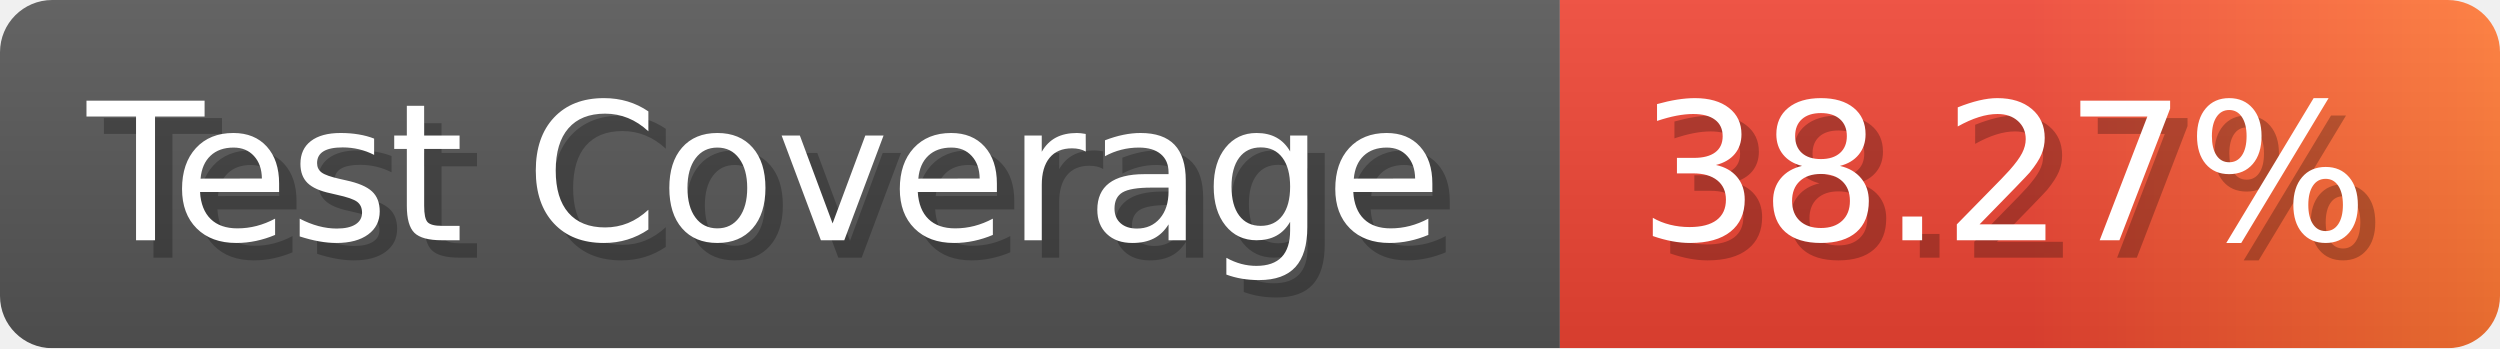
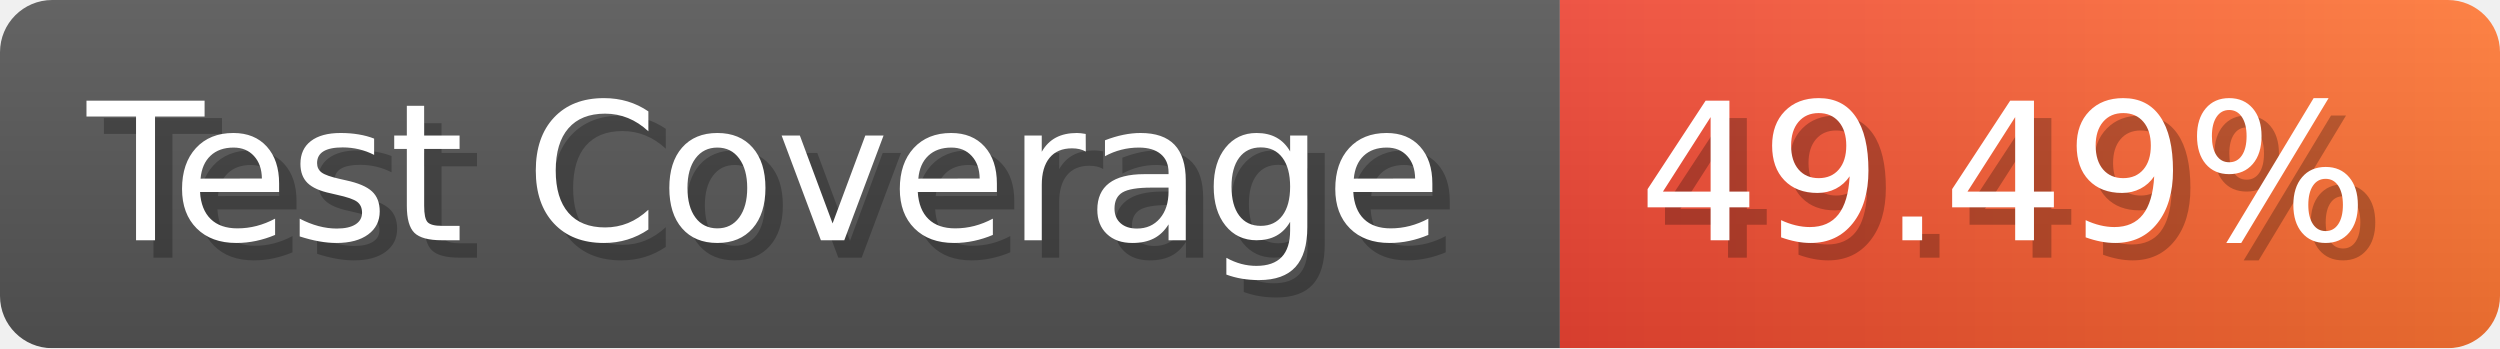
- <svg xmlns="http://www.w3.org/2000/svg" width="143.6" height="20" viewBox="0 0 1436 200" role="img" aria-label="Test Coverage: 38.27%">
+ <svg xmlns="http://www.w3.org/2000/svg" width="143.6" height="20" viewBox="0 0 1436 200" role="img" aria-label="Test Coverage: 49.49%">
  <linearGradient id="a" x2="0" y2="100%">
    <stop offset="0" stop-opacity=".1" stop-color="#EEE" />
    <stop offset="1" stop-opacity=".1" />
  </linearGradient>
  <mask id="m">
    <rect width="1436" height="200" rx="30" fill="#FFF" />
  </mask>
  <g mask="url(#m)">
    <rect width="896" height="200" fill="#555" />
    <rect width="540" height="200" fill="url(#x)" x="896" />
    <rect width="1436" height="200" fill="url(#a)" />
  </g>
  <g aria-hidden="true" fill="#fff" text-anchor="start" font-family="Verdana,DejaVu Sans,sans-serif" font-size="110">
    <text x="60" y="148" textLength="796" fill="#000" opacity="0.25">Test Coverage</text>
    <text x="50" y="138" textLength="796">Test Coverage</text>
-     <text x="951" y="148" textLength="440" fill="#000" opacity="0.25">38.27%</text>
-     <text x="941" y="138" textLength="440">38.27%</text>
+     <text x="951" y="148" textLength="440" fill="#000" opacity="0.25">49.49%</text>
+     <text x="941" y="138" textLength="440">49.49%</text>
  </g>
  <linearGradient id="x" x1="0%" y1="0%" x2="100%" y2="0%">
    <stop offset="0%" style="stop-color:#E43" />
-     <stop offset="50%" style="stop-color:#E43" />
    <stop offset="100%" style="stop-color:#F73" />
  </linearGradient>
</svg>
